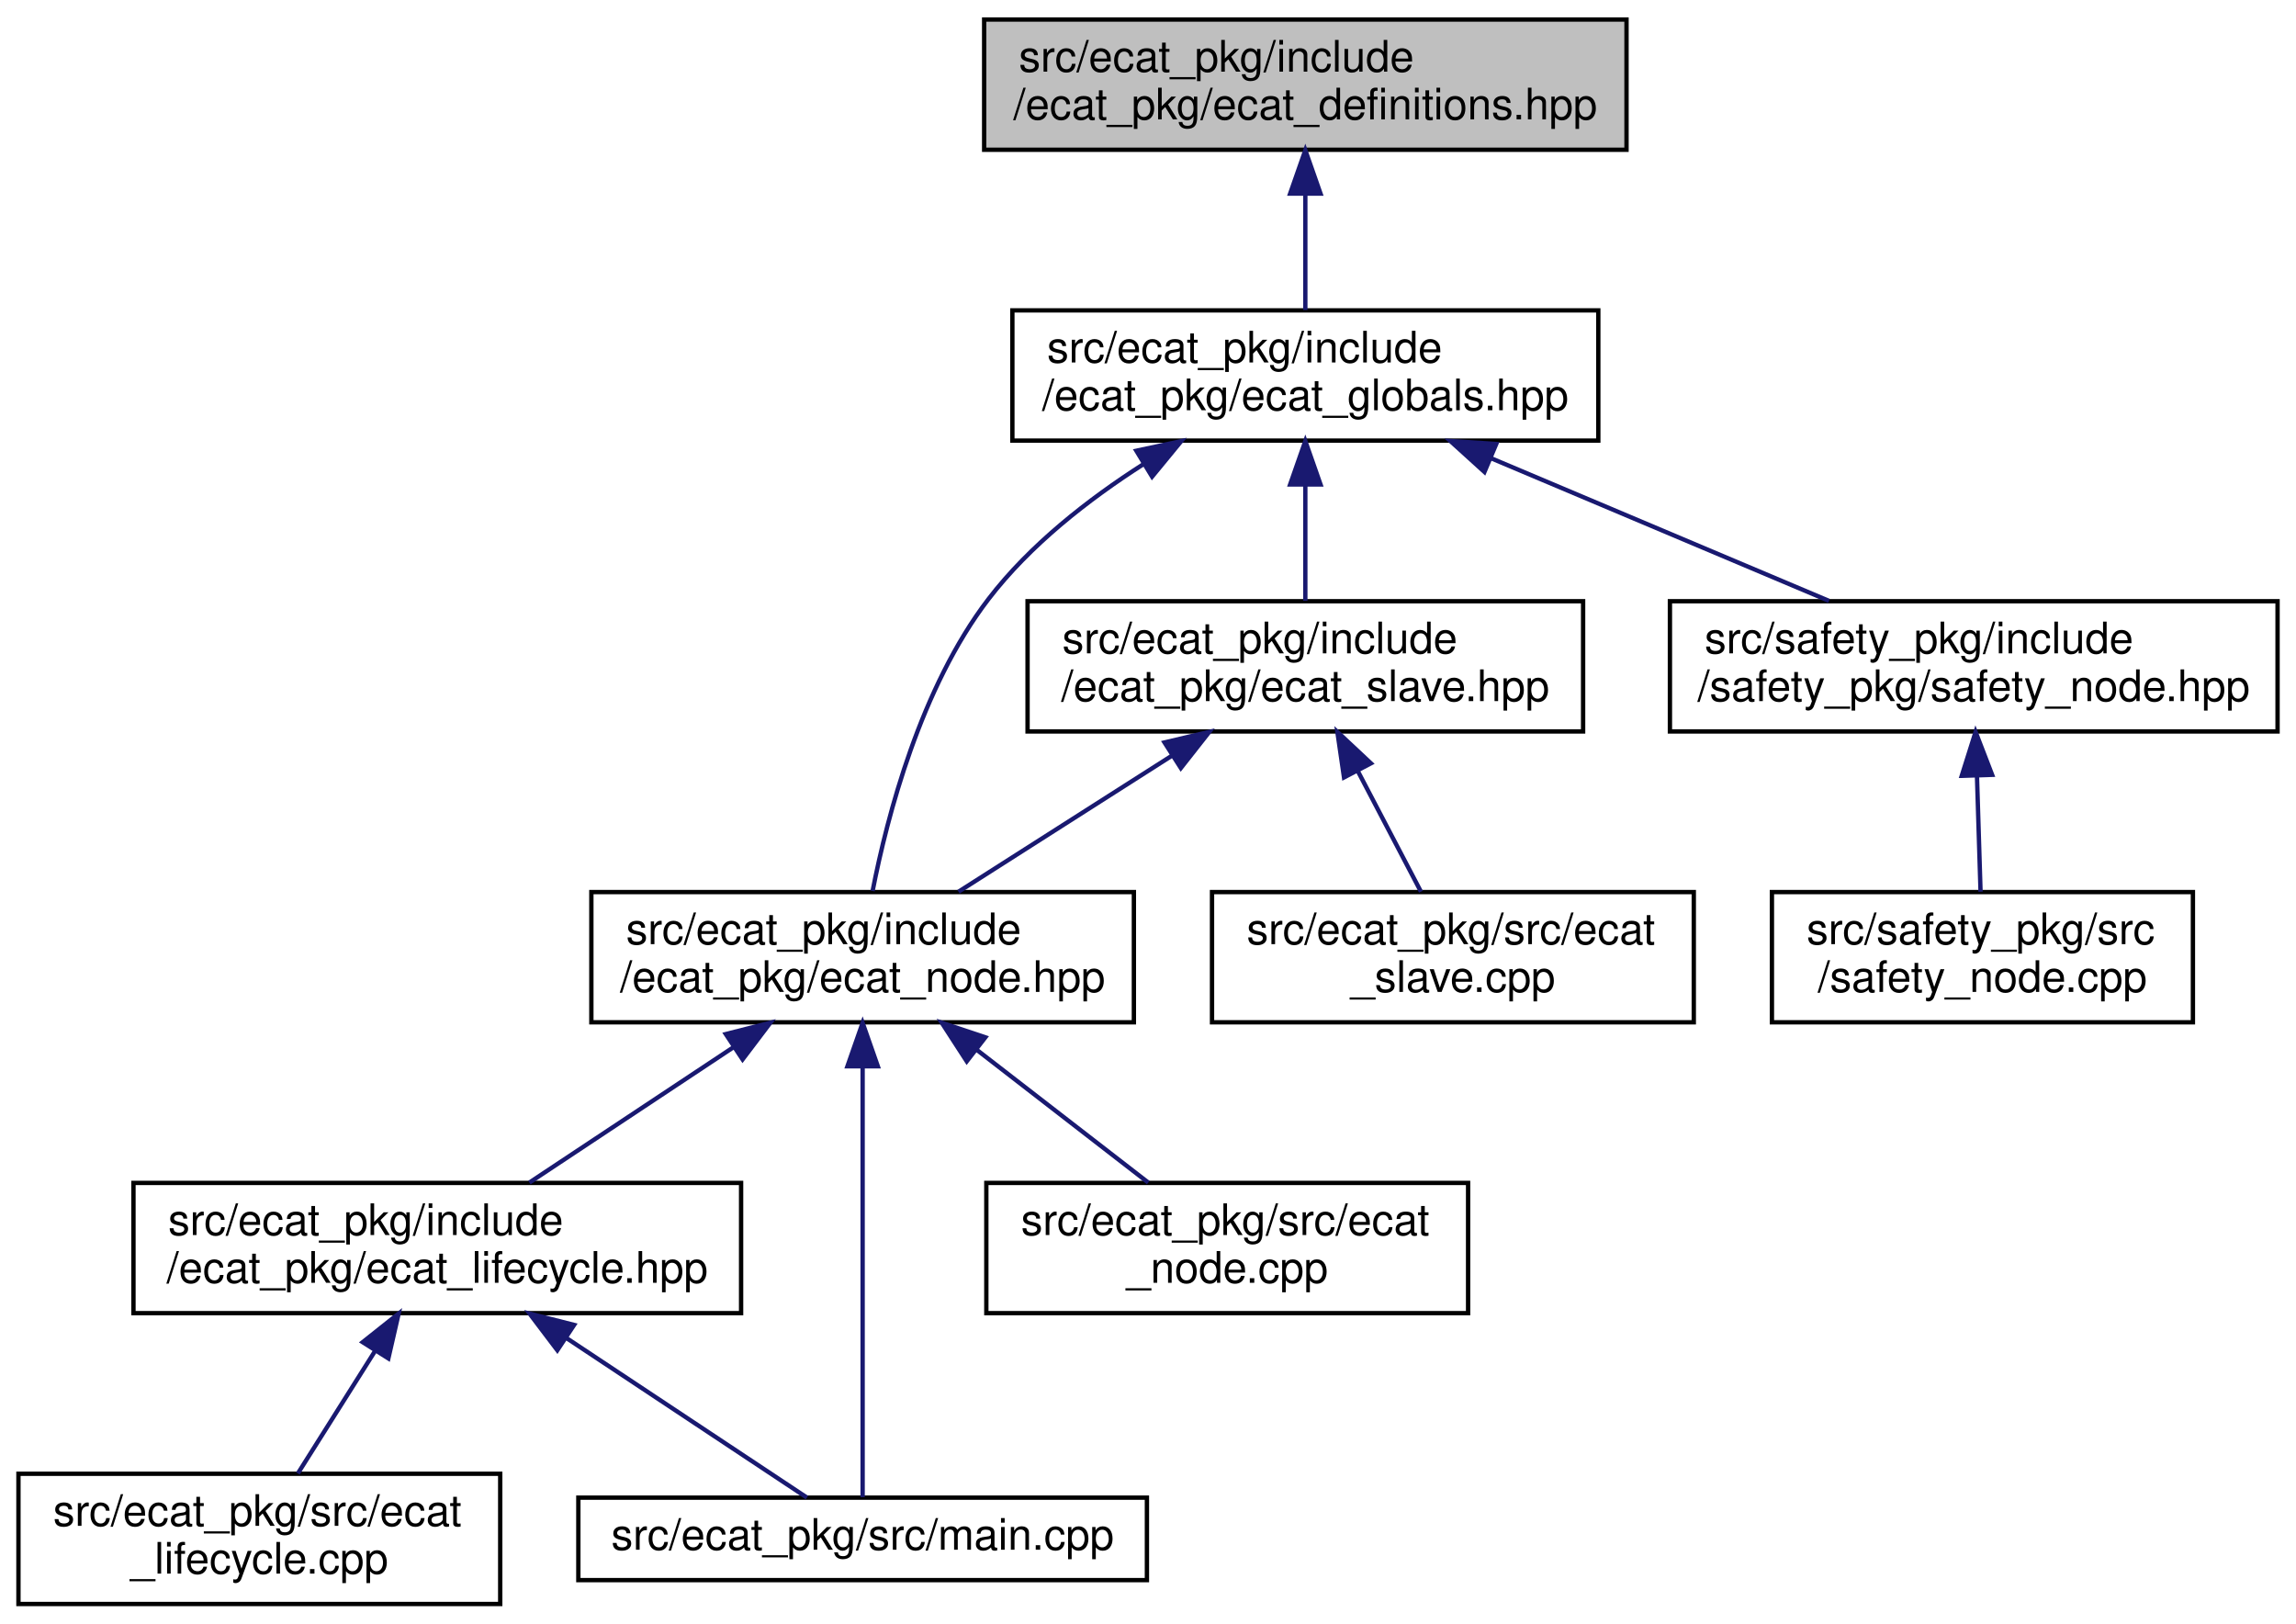
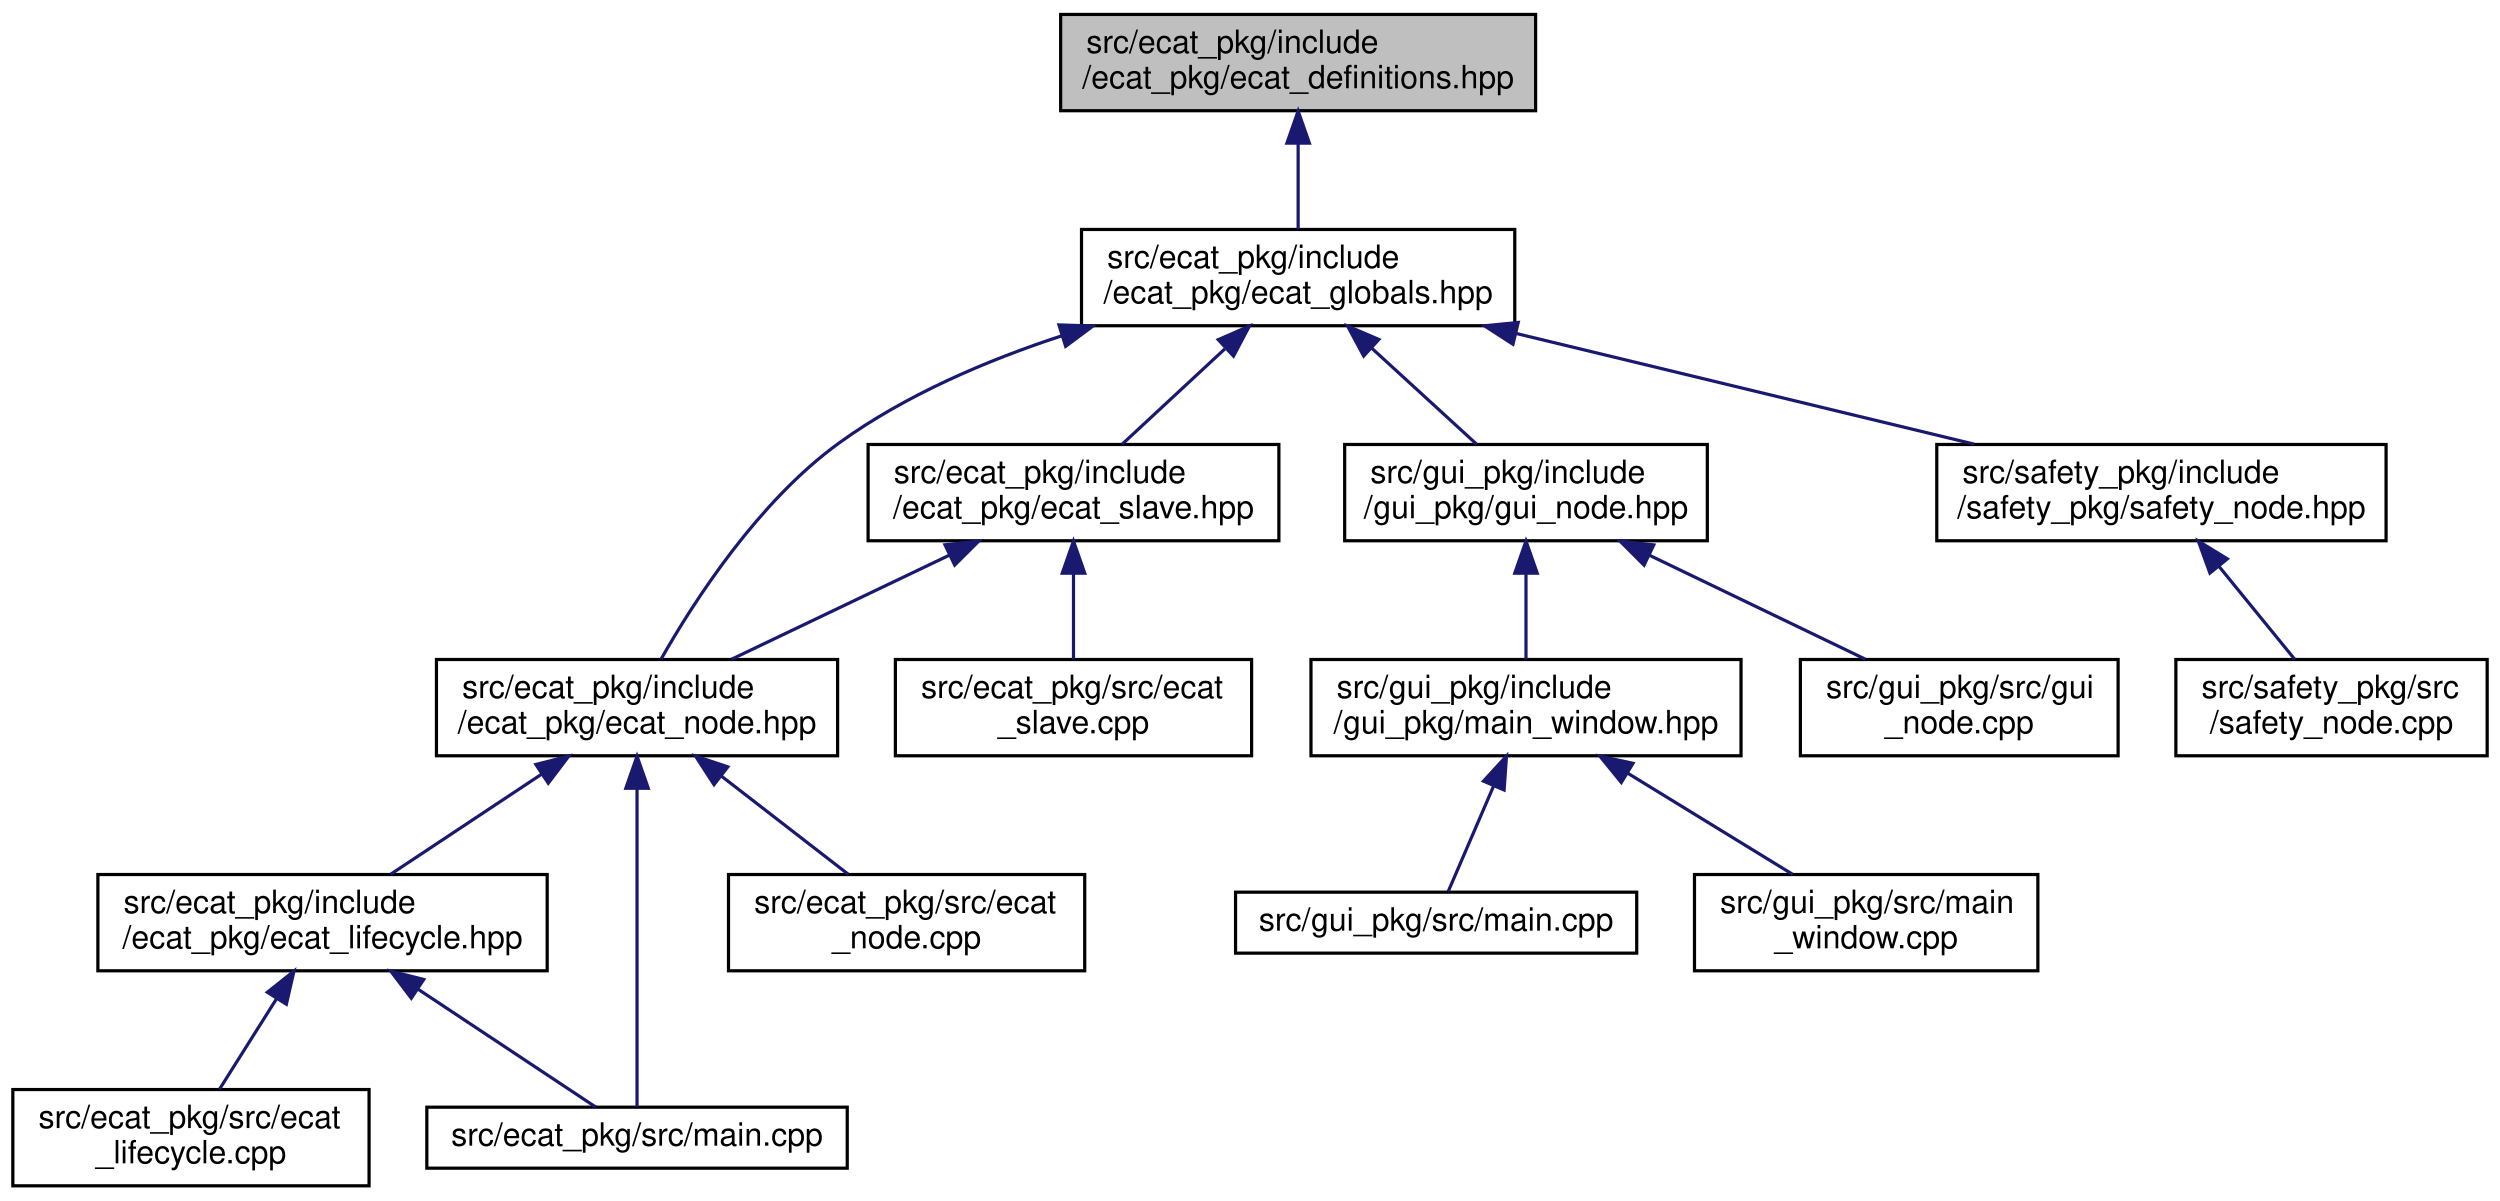
- <svg xmlns="http://www.w3.org/2000/svg" xmlns:xlink="http://www.w3.org/1999/xlink" width="529pt" height="374pt" viewBox="0.00 0.00 528.50 374.00">
+ <svg xmlns="http://www.w3.org/2000/svg" xmlns:xlink="http://www.w3.org/1999/xlink" width="779pt" height="374pt" viewBox="0.00 0.00 779.00 374.00">
  <g id="graph0" class="graph" transform="scale(1 1) rotate(0) translate(4 370)">
    <g id="node1" class="node">
      <g id="a_node1">
        <a xlink:title="Writes desired operational mode, to slave in specified index via SDO.">
-           <polygon fill="#bfbfbf" stroke="black" points="222.5,-335.5 222.5,-365.5 370.5,-365.5 370.5,-335.5 222.5,-335.5" />
-           <text text-anchor="start" x="230.5" y="-353.5" font-family="Helvetica,sans-Serif" font-size="10.00">src/ecat_pkg/include</text>
-           <text text-anchor="middle" x="296.5" y="-342.5" font-family="Helvetica,sans-Serif" font-size="10.00">/ecat_pkg/ecat_definitions.hpp</text>
+           <polygon fill="#bfbfbf" stroke="black" points="326.5,-335.5 326.5,-365.5 474.5,-365.5 474.5,-335.5 326.5,-335.5" />
+           <text text-anchor="start" x="334.5" y="-353.5" font-family="Helvetica,sans-Serif" font-size="10.00">src/ecat_pkg/include</text>
+           <text text-anchor="middle" x="400.5" y="-342.5" font-family="Helvetica,sans-Serif" font-size="10.00">/ecat_pkg/ecat_definitions.hpp</text>
        </a>
      </g>
    </g>
    <g id="node2" class="node">
      <g id="a_node2">
        <a xlink:href="ecat__globals_8hpp.html" target="_top" xlink:title=" ">
-           <polygon fill="none" stroke="black" points="229,-268.5 229,-298.5 364,-298.5 364,-268.5 229,-268.5" />
-           <text text-anchor="start" x="237" y="-286.5" font-family="Helvetica,sans-Serif" font-size="10.00">src/ecat_pkg/include</text>
-           <text text-anchor="middle" x="296.5" y="-275.5" font-family="Helvetica,sans-Serif" font-size="10.00">/ecat_pkg/ecat_globals.hpp</text>
+           <polygon fill="none" stroke="black" points="333,-268.5 333,-298.5 468,-298.5 468,-268.5 333,-268.5" />
+           <text text-anchor="start" x="341" y="-286.5" font-family="Helvetica,sans-Serif" font-size="10.00">src/ecat_pkg/include</text>
+           <text text-anchor="middle" x="400.5" y="-275.5" font-family="Helvetica,sans-Serif" font-size="10.00">/ecat_pkg/ecat_globals.hpp</text>
        </a>
      </g>
    </g>
    <g id="edge1" class="edge">
-       <path fill="none" stroke="midnightblue" d="M296.5,-325.11C296.5,-316.15 296.5,-306.32 296.5,-298.58" />
-       <polygon fill="midnightblue" stroke="midnightblue" points="293,-325.4 296.5,-335.4 300,-325.4 293,-325.4" />
+       <path fill="none" stroke="midnightblue" d="M400.5,-325.11C400.5,-316.15 400.5,-306.32 400.5,-298.58" />
+       <polygon fill="midnightblue" stroke="midnightblue" points="397,-325.4 400.5,-335.4 404,-325.4 397,-325.4" />
    </g>
    <g id="node3" class="node">
      <g id="a_node3">
        <a xlink:href="ecat__node_8hpp.html" target="_top" xlink:title=" ">
          <polygon fill="none" stroke="black" points="132,-134.5 132,-164.5 257,-164.5 257,-134.5 132,-134.5" />
          <text text-anchor="start" x="140" y="-152.5" font-family="Helvetica,sans-Serif" font-size="10.00">src/ecat_pkg/include</text>
          <text text-anchor="middle" x="194.5" y="-141.5" font-family="Helvetica,sans-Serif" font-size="10.00">/ecat_pkg/ecat_node.hpp</text>
        </a>
      </g>
    </g>
    <g id="edge2" class="edge">
-       <path fill="none" stroke="midnightblue" d="M259.24,-263.1C246.47,-254.94 233.02,-244.42 223.5,-232 207.88,-211.61 200.19,-182.1 196.8,-164.75" />
-       <polygon fill="midnightblue" stroke="midnightblue" points="257.56,-266.17 267.92,-268.38 261.19,-260.19 257.56,-266.17" />
+       <path fill="none" stroke="midnightblue" d="M326.92,-265.39C303.34,-257.67 278.03,-246.85 257.5,-232 232.28,-213.77 212.24,-182.67 201.99,-164.62" />
+       <polygon fill="midnightblue" stroke="midnightblue" points="325.97,-268.76 336.56,-268.41 328.06,-262.08 325.97,-268.76" />
    </g>
    <g id="node8" class="node">
      <g id="a_node8">
        <a xlink:href="ecat__slave_8hpp.html" target="_top" xlink:title=" ">
-           <polygon fill="none" stroke="black" points="232.5,-201.5 232.5,-231.5 360.5,-231.5 360.5,-201.5 232.5,-201.5" />
-           <text text-anchor="start" x="240.5" y="-219.5" font-family="Helvetica,sans-Serif" font-size="10.00">src/ecat_pkg/include</text>
-           <text text-anchor="middle" x="296.5" y="-208.5" font-family="Helvetica,sans-Serif" font-size="10.00">/ecat_pkg/ecat_slave.hpp</text>
+           <polygon fill="none" stroke="black" points="266.5,-201.5 266.5,-231.5 394.5,-231.5 394.5,-201.5 266.5,-201.5" />
+           <text text-anchor="start" x="274.5" y="-219.5" font-family="Helvetica,sans-Serif" font-size="10.00">src/ecat_pkg/include</text>
+           <text text-anchor="middle" x="330.5" y="-208.5" font-family="Helvetica,sans-Serif" font-size="10.00">/ecat_pkg/ecat_slave.hpp</text>
        </a>
      </g>
    </g>
    <g id="edge8" class="edge">
-       <path fill="none" stroke="midnightblue" d="M296.5,-258.11C296.5,-249.15 296.5,-239.32 296.5,-231.58" />
-       <polygon fill="midnightblue" stroke="midnightblue" points="293,-258.4 296.5,-268.4 300,-258.4 293,-258.4" />
+       <path fill="none" stroke="midnightblue" d="M377.68,-261.31C367.18,-251.56 355.01,-240.26 345.66,-231.58" />
+       <polygon fill="midnightblue" stroke="midnightblue" points="375.6,-264.16 385.31,-268.4 380.36,-259.03 375.6,-264.16" />
    </g>
    <g id="node10" class="node">
      <g id="a_node10">
+         <a xlink:href="gui__node_8hpp.html" target="_top" xlink:title=" ">
+           <polygon fill="none" stroke="black" points="415,-201.5 415,-231.5 528,-231.5 528,-201.5 415,-201.5" />
+           <text text-anchor="start" x="423" y="-219.5" font-family="Helvetica,sans-Serif" font-size="10.00">src/gui_pkg/include</text>
+           <text text-anchor="middle" x="471.5" y="-208.5" font-family="Helvetica,sans-Serif" font-size="10.00">/gui_pkg/gui_node.hpp</text>
+         </a>
+       </g>
+     </g>
+     <g id="edge11" class="edge">
+       <path fill="none" stroke="midnightblue" d="M423.33,-261.6C434.05,-251.78 446.55,-240.34 456.12,-231.58" />
+       <polygon fill="midnightblue" stroke="midnightblue" points="420.92,-259.06 415.91,-268.4 425.65,-264.22 420.92,-259.06" />
+     </g>
+     <g id="node15" class="node">
+       <g id="a_node15">
        <a xlink:href="safety__node_8hpp.html" target="_top" xlink:title=" ">
-           <polygon fill="none" stroke="black" points="380.5,-201.5 380.5,-231.5 520.5,-231.5 520.5,-201.5 380.5,-201.5" />
-           <text text-anchor="start" x="388.5" y="-219.5" font-family="Helvetica,sans-Serif" font-size="10.00">src/safety_pkg/include</text>
-           <text text-anchor="middle" x="450.5" y="-208.5" font-family="Helvetica,sans-Serif" font-size="10.00">/safety_pkg/safety_node.hpp</text>
-         </a>
-       </g>
-     </g>
-     <g id="edge11" class="edge">
-       <path fill="none" stroke="midnightblue" d="M339.37,-264.41C363.95,-254.03 394.36,-241.2 417.15,-231.58" />
-       <polygon fill="midnightblue" stroke="midnightblue" points="337.77,-261.28 329.92,-268.4 340.49,-267.73 337.77,-261.28" />
+           <polygon fill="none" stroke="black" points="599.5,-201.5 599.5,-231.5 739.5,-231.5 739.5,-201.5 599.5,-201.5" />
+           <text text-anchor="start" x="607.5" y="-219.5" font-family="Helvetica,sans-Serif" font-size="10.00">src/safety_pkg/include</text>
+           <text text-anchor="middle" x="669.5" y="-208.5" font-family="Helvetica,sans-Serif" font-size="10.00">/safety_pkg/safety_node.hpp</text>
+         </a>
+       </g>
+     </g>
+     <g id="edge16" class="edge">
+       <path fill="none" stroke="midnightblue" d="M468.29,-266.12C512.31,-255.48 569.09,-241.76 611.1,-231.61" />
+       <polygon fill="midnightblue" stroke="midnightblue" points="467.44,-262.73 458.54,-268.48 469.08,-269.53 467.44,-262.73" />
    </g>
    <g id="node4" class="node">
      <g id="a_node4">
        <a xlink:href="ecat__lifecycle_8hpp.html" target="_top" xlink:title=" ">
          <polygon fill="none" stroke="black" points="26.5,-67.5 26.5,-97.5 166.5,-97.5 166.5,-67.5 26.5,-67.5" />
          <text text-anchor="start" x="34.5" y="-85.5" font-family="Helvetica,sans-Serif" font-size="10.00">src/ecat_pkg/include</text>
          <text text-anchor="middle" x="96.5" y="-74.5" font-family="Helvetica,sans-Serif" font-size="10.00">/ecat_pkg/ecat_lifecycle.hpp</text>
        </a>
      </g>
    </g>
    <g id="edge3" class="edge">
      <path fill="none" stroke="midnightblue" d="M164.7,-128.73C149.53,-118.68 131.46,-106.68 117.72,-97.58" />
      <polygon fill="midnightblue" stroke="midnightblue" points="162.97,-131.79 173.24,-134.4 166.84,-125.95 162.97,-131.79" />
    </g>
    <g id="node6" class="node">
      <g id="a_node6">
        <a xlink:href="ecat__pkg_2src_2main_8cpp.html" target="_top" xlink:title=" ">
          <polygon fill="none" stroke="black" points="129,-6 129,-25 260,-25 260,-6 129,-6" />
          <text text-anchor="middle" x="194.5" y="-13" font-family="Helvetica,sans-Serif" font-size="10.00">src/ecat_pkg/src/main.cpp</text>
        </a>
      </g>
    </g>
    <g id="edge7" class="edge">
      <path fill="none" stroke="midnightblue" d="M194.5,-124.32C194.5,-94.38 194.5,-44.91 194.5,-25.1" />
      <polygon fill="midnightblue" stroke="midnightblue" points="191,-124.37 194.5,-134.37 198,-124.37 191,-124.37" />
    </g>
    <g id="node7" class="node">
      <g id="a_node7">
        <a xlink:href="ecat__node_8cpp.html" target="_top" xlink:title=" ">
          <polygon fill="none" stroke="black" points="223,-67.5 223,-97.5 334,-97.5 334,-67.5 223,-67.5" />
          <text text-anchor="start" x="231" y="-85.5" font-family="Helvetica,sans-Serif" font-size="10.00">src/ecat_pkg/src/ecat</text>
          <text text-anchor="middle" x="278.5" y="-74.5" font-family="Helvetica,sans-Serif" font-size="10.00">_node.cpp</text>
        </a>
      </g>
    </g>
    <g id="edge6" class="edge">
      <path fill="none" stroke="midnightblue" d="M220.78,-128.17C233.62,-118.23 248.76,-106.51 260.31,-97.58" />
      <polygon fill="midnightblue" stroke="midnightblue" points="218.49,-125.51 212.73,-134.4 222.78,-131.04 218.49,-125.51" />
    </g>
    <g id="node5" class="node">
      <g id="a_node5">
        <a xlink:href="ecat__lifecycle_8cpp.html" target="_top" xlink:title=" ">
          <polygon fill="none" stroke="black" points="0,-0.5 0,-30.5 111,-30.5 111,-0.5 0,-0.5" />
          <text text-anchor="start" x="8" y="-18.5" font-family="Helvetica,sans-Serif" font-size="10.00">src/ecat_pkg/src/ecat</text>
          <text text-anchor="middle" x="55.5" y="-7.5" font-family="Helvetica,sans-Serif" font-size="10.00">_lifecycle.cpp</text>
        </a>
      </g>
    </g>
    <g id="edge4" class="edge">
      <path fill="none" stroke="midnightblue" d="M82.22,-58.87C76.29,-49.46 69.59,-38.83 64.38,-30.58" />
      <polygon fill="midnightblue" stroke="midnightblue" points="79.31,-60.81 87.6,-67.4 85.23,-57.07 79.31,-60.81" />
    </g>
    <g id="edge5" class="edge">
      <path fill="none" stroke="midnightblue" d="M126.19,-61.81C144.73,-49.51 167.66,-34.3 181.67,-25.01" />
      <polygon fill="midnightblue" stroke="midnightblue" points="124.16,-58.95 117.76,-67.4 128.03,-64.79 124.16,-58.95" />
    </g>
    <g id="edge9" class="edge">
-       <path fill="none" stroke="midnightblue" d="M265.92,-196.02C250.05,-185.9 231.02,-173.77 216.59,-164.58" />
-       <polygon fill="midnightblue" stroke="midnightblue" points="264.05,-198.97 274.37,-201.4 267.82,-193.07 264.05,-198.97" />
+       <path fill="none" stroke="midnightblue" d="M291.78,-196.99C270.22,-186.69 243.81,-174.07 223.95,-164.58" />
+       <polygon fill="midnightblue" stroke="midnightblue" points="290.46,-200.24 300.99,-201.4 293.48,-193.93 290.46,-200.24" />
    </g>
    <g id="node9" class="node">
      <g id="a_node9">
        <a xlink:href="ecat__slave_8cpp.html" target="_top" xlink:title=" ">
          <polygon fill="none" stroke="black" points="275,-134.5 275,-164.5 386,-164.5 386,-134.5 275,-134.5" />
          <text text-anchor="start" x="283" y="-152.5" font-family="Helvetica,sans-Serif" font-size="10.00">src/ecat_pkg/src/ecat</text>
          <text text-anchor="middle" x="330.5" y="-141.5" font-family="Helvetica,sans-Serif" font-size="10.00">_slave.cpp</text>
        </a>
      </g>
    </g>
    <g id="edge10" class="edge">
-       <path fill="none" stroke="midnightblue" d="M308.64,-192.28C313.49,-183.02 318.91,-172.66 323.14,-164.58" />
-       <polygon fill="midnightblue" stroke="midnightblue" points="305.41,-190.91 303.88,-201.4 311.61,-194.16 305.41,-190.91" />
+       <path fill="none" stroke="midnightblue" d="M330.5,-191.11C330.5,-182.15 330.5,-172.32 330.5,-164.58" />
+       <polygon fill="midnightblue" stroke="midnightblue" points="327,-191.4 330.5,-201.4 334,-191.4 327,-191.4" />
    </g>
    <g id="node11" class="node">
      <g id="a_node11">
+         <a xlink:href="main__window_8hpp.html" target="_top" xlink:title=" ">
+           <polygon fill="none" stroke="black" points="404.5,-134.5 404.5,-164.5 538.5,-164.5 538.5,-134.5 404.5,-134.5" />
+           <text text-anchor="start" x="412.5" y="-152.5" font-family="Helvetica,sans-Serif" font-size="10.00">src/gui_pkg/include</text>
+           <text text-anchor="middle" x="471.5" y="-141.5" font-family="Helvetica,sans-Serif" font-size="10.00">/gui_pkg/main_window.hpp</text>
+         </a>
+       </g>
+     </g>
+     <g id="edge12" class="edge">
+       <path fill="none" stroke="midnightblue" d="M471.5,-191.11C471.5,-182.15 471.5,-172.32 471.5,-164.58" />
+       <polygon fill="midnightblue" stroke="midnightblue" points="468,-191.4 471.5,-201.4 475,-191.4 468,-191.4" />
+     </g>
+     <g id="node14" class="node">
+       <g id="a_node14">
+         <a xlink:href="gui__node_8cpp.html" target="_top" xlink:title=" ">
+           <polygon fill="none" stroke="black" points="557,-134.5 557,-164.5 656,-164.5 656,-134.5 557,-134.5" />
+           <text text-anchor="start" x="565" y="-152.5" font-family="Helvetica,sans-Serif" font-size="10.00">src/gui_pkg/src/gui</text>
+           <text text-anchor="middle" x="606.5" y="-141.5" font-family="Helvetica,sans-Serif" font-size="10.00">_node.cpp</text>
+         </a>
+       </g>
+     </g>
+     <g id="edge15" class="edge">
+       <path fill="none" stroke="midnightblue" d="M509.94,-196.99C531.34,-186.69 557.55,-174.07 577.26,-164.58" />
+       <polygon fill="midnightblue" stroke="midnightblue" points="508.28,-193.9 500.79,-201.4 511.32,-200.21 508.28,-193.9" />
+     </g>
+     <g id="node12" class="node">
+       <g id="a_node12">
+         <a xlink:href="gui__pkg_2src_2main_8cpp.html" target="_top" xlink:title=" ">
+           <polygon fill="none" stroke="black" points="381,-73 381,-92 506,-92 506,-73 381,-73" />
+           <text text-anchor="middle" x="443.5" y="-80" font-family="Helvetica,sans-Serif" font-size="10.00">src/gui_pkg/src/main.cpp</text>
+         </a>
+       </g>
+     </g>
+     <g id="edge13" class="edge">
+       <path fill="none" stroke="midnightblue" d="M461.35,-124.94C456.44,-113.54 450.84,-100.55 447.25,-92.19" />
+       <polygon fill="midnightblue" stroke="midnightblue" points="458.25,-126.6 465.42,-134.4 464.68,-123.83 458.25,-126.6" />
+     </g>
+     <g id="node13" class="node">
+       <g id="a_node13">
+         <a xlink:href="main__window_8cpp.html" target="_top" xlink:title=" ">
+           <polygon fill="none" stroke="black" points="524,-67.5 524,-97.5 631,-97.5 631,-67.5 524,-67.5" />
+           <text text-anchor="start" x="532" y="-85.5" font-family="Helvetica,sans-Serif" font-size="10.00">src/gui_pkg/src/main</text>
+           <text text-anchor="middle" x="577.5" y="-74.5" font-family="Helvetica,sans-Serif" font-size="10.00">_window.cpp</text>
+         </a>
+       </g>
+     </g>
+     <g id="edge14" class="edge">
+       <path fill="none" stroke="midnightblue" d="M503.28,-129.02C519.77,-118.9 539.55,-106.77 554.54,-97.58" />
+       <polygon fill="midnightblue" stroke="midnightblue" points="501.2,-126.18 494.5,-134.4 504.85,-132.15 501.2,-126.18" />
+     </g>
+     <g id="node16" class="node">
+       <g id="a_node16">
        <a xlink:href="safety__node_8cpp.html" target="_top" xlink:title=" ">
-           <polygon fill="none" stroke="black" points="404,-134.5 404,-164.5 501,-164.5 501,-134.5 404,-134.5" />
-           <text text-anchor="start" x="412" y="-152.5" font-family="Helvetica,sans-Serif" font-size="10.00">src/safety_pkg/src</text>
-           <text text-anchor="middle" x="452.5" y="-141.5" font-family="Helvetica,sans-Serif" font-size="10.00">/safety_node.cpp</text>
-         </a>
-       </g>
-     </g>
-     <g id="edge12" class="edge">
-       <path fill="none" stroke="midnightblue" d="M451.25,-191.11C451.53,-182.15 451.83,-172.32 452.07,-164.58" />
-       <polygon fill="midnightblue" stroke="midnightblue" points="447.74,-191.29 450.93,-201.4 454.74,-191.51 447.74,-191.29" />
+           <polygon fill="none" stroke="black" points="674,-134.5 674,-164.5 771,-164.5 771,-134.5 674,-134.5" />
+           <text text-anchor="start" x="682" y="-152.5" font-family="Helvetica,sans-Serif" font-size="10.00">src/safety_pkg/src</text>
+           <text text-anchor="middle" x="722.5" y="-141.5" font-family="Helvetica,sans-Serif" font-size="10.00">/safety_node.cpp</text>
+         </a>
+       </g>
+     </g>
+     <g id="edge17" class="edge">
+       <path fill="none" stroke="midnightblue" d="M687.48,-193.45C695.27,-183.9 704.15,-173 711.02,-164.58" />
+       <polygon fill="midnightblue" stroke="midnightblue" points="684.61,-191.43 681,-201.4 690.03,-195.86 684.61,-191.43" />
    </g>
  </g>
</svg>
